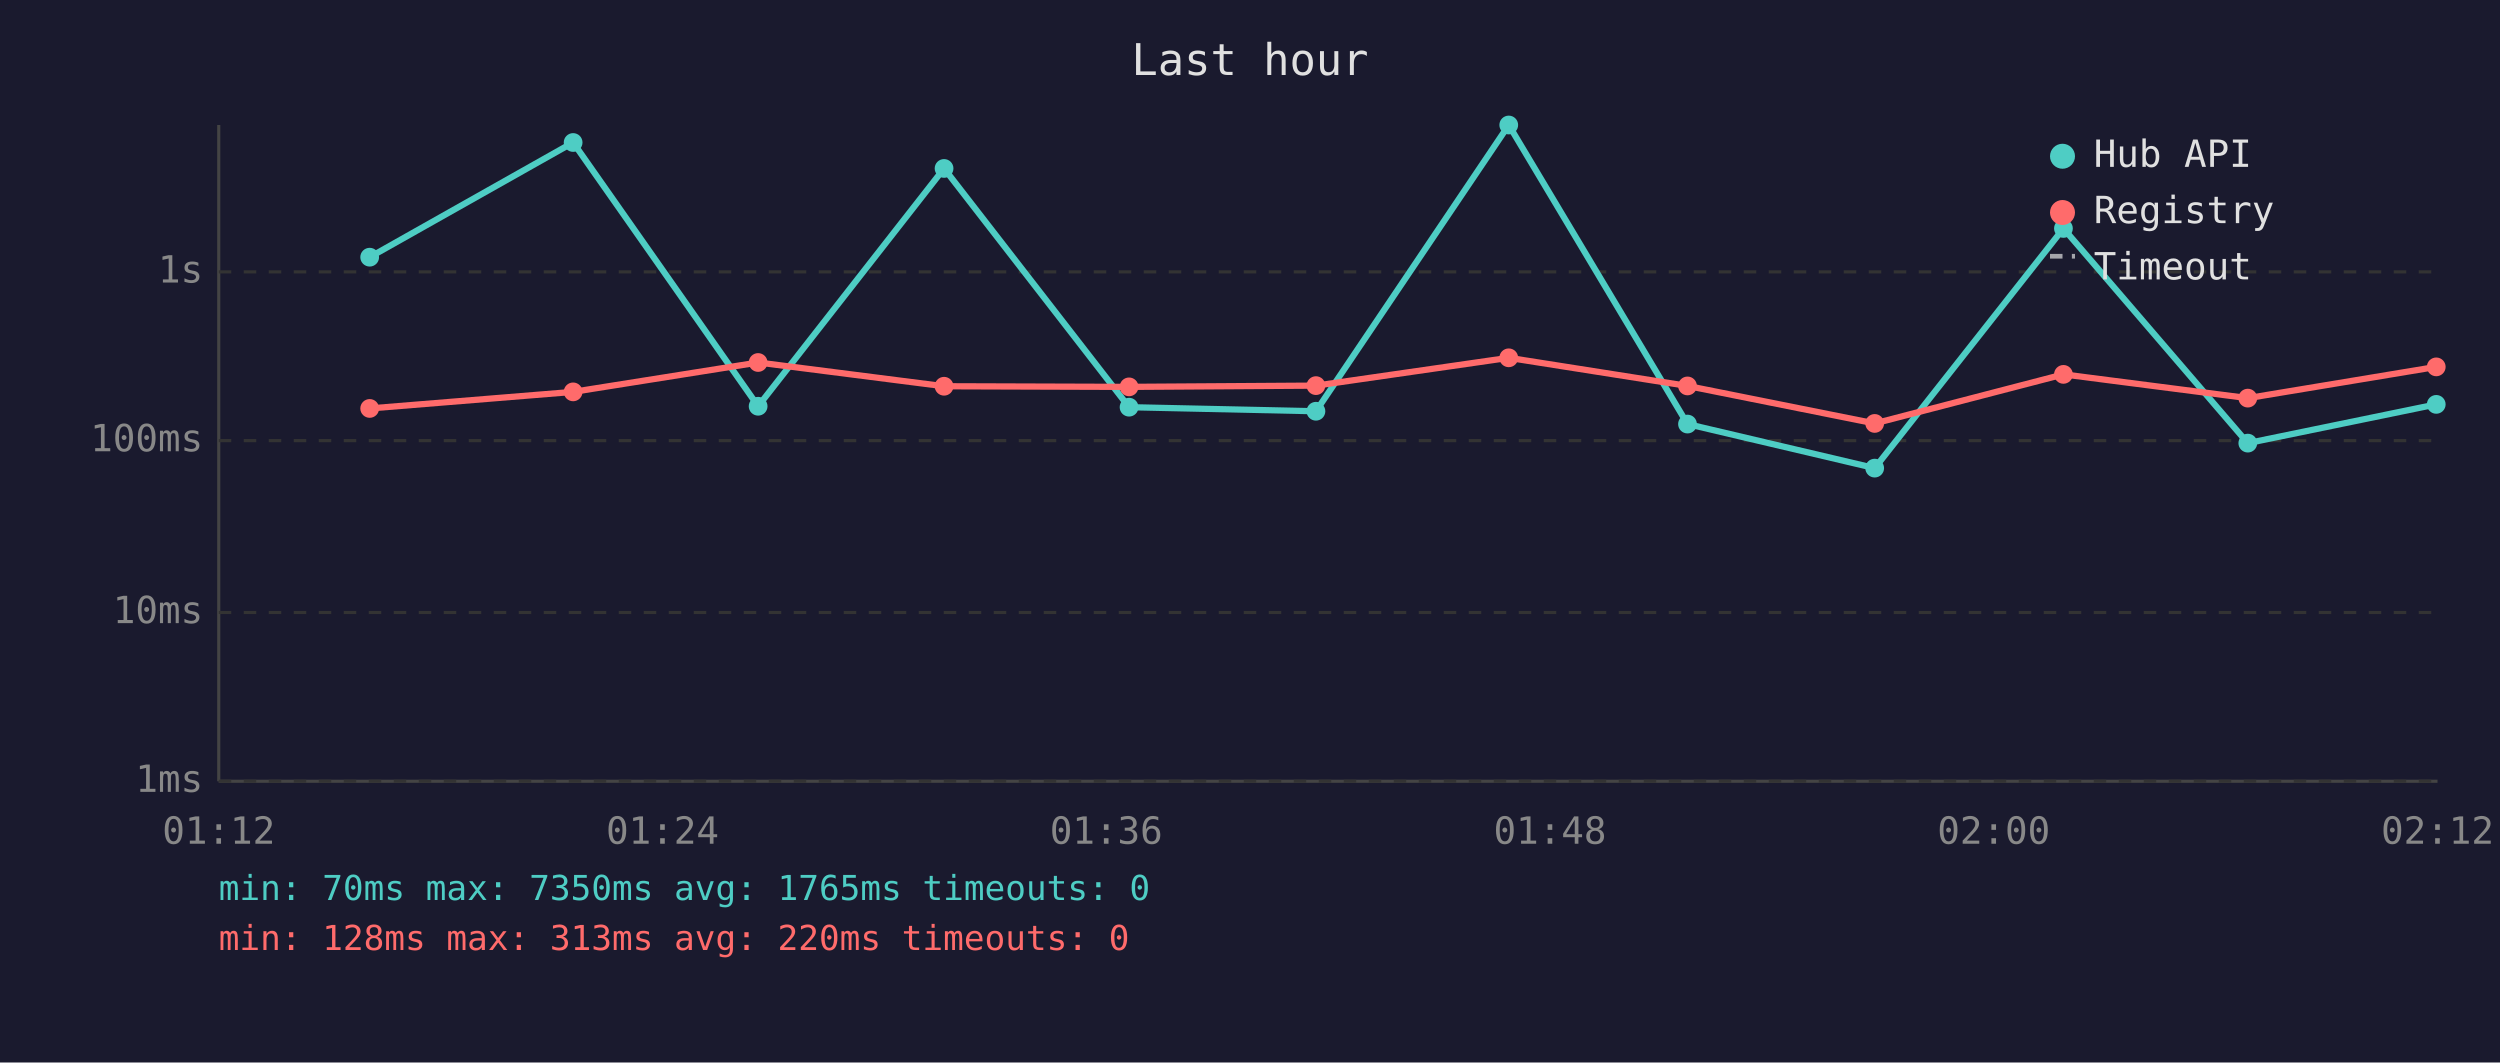
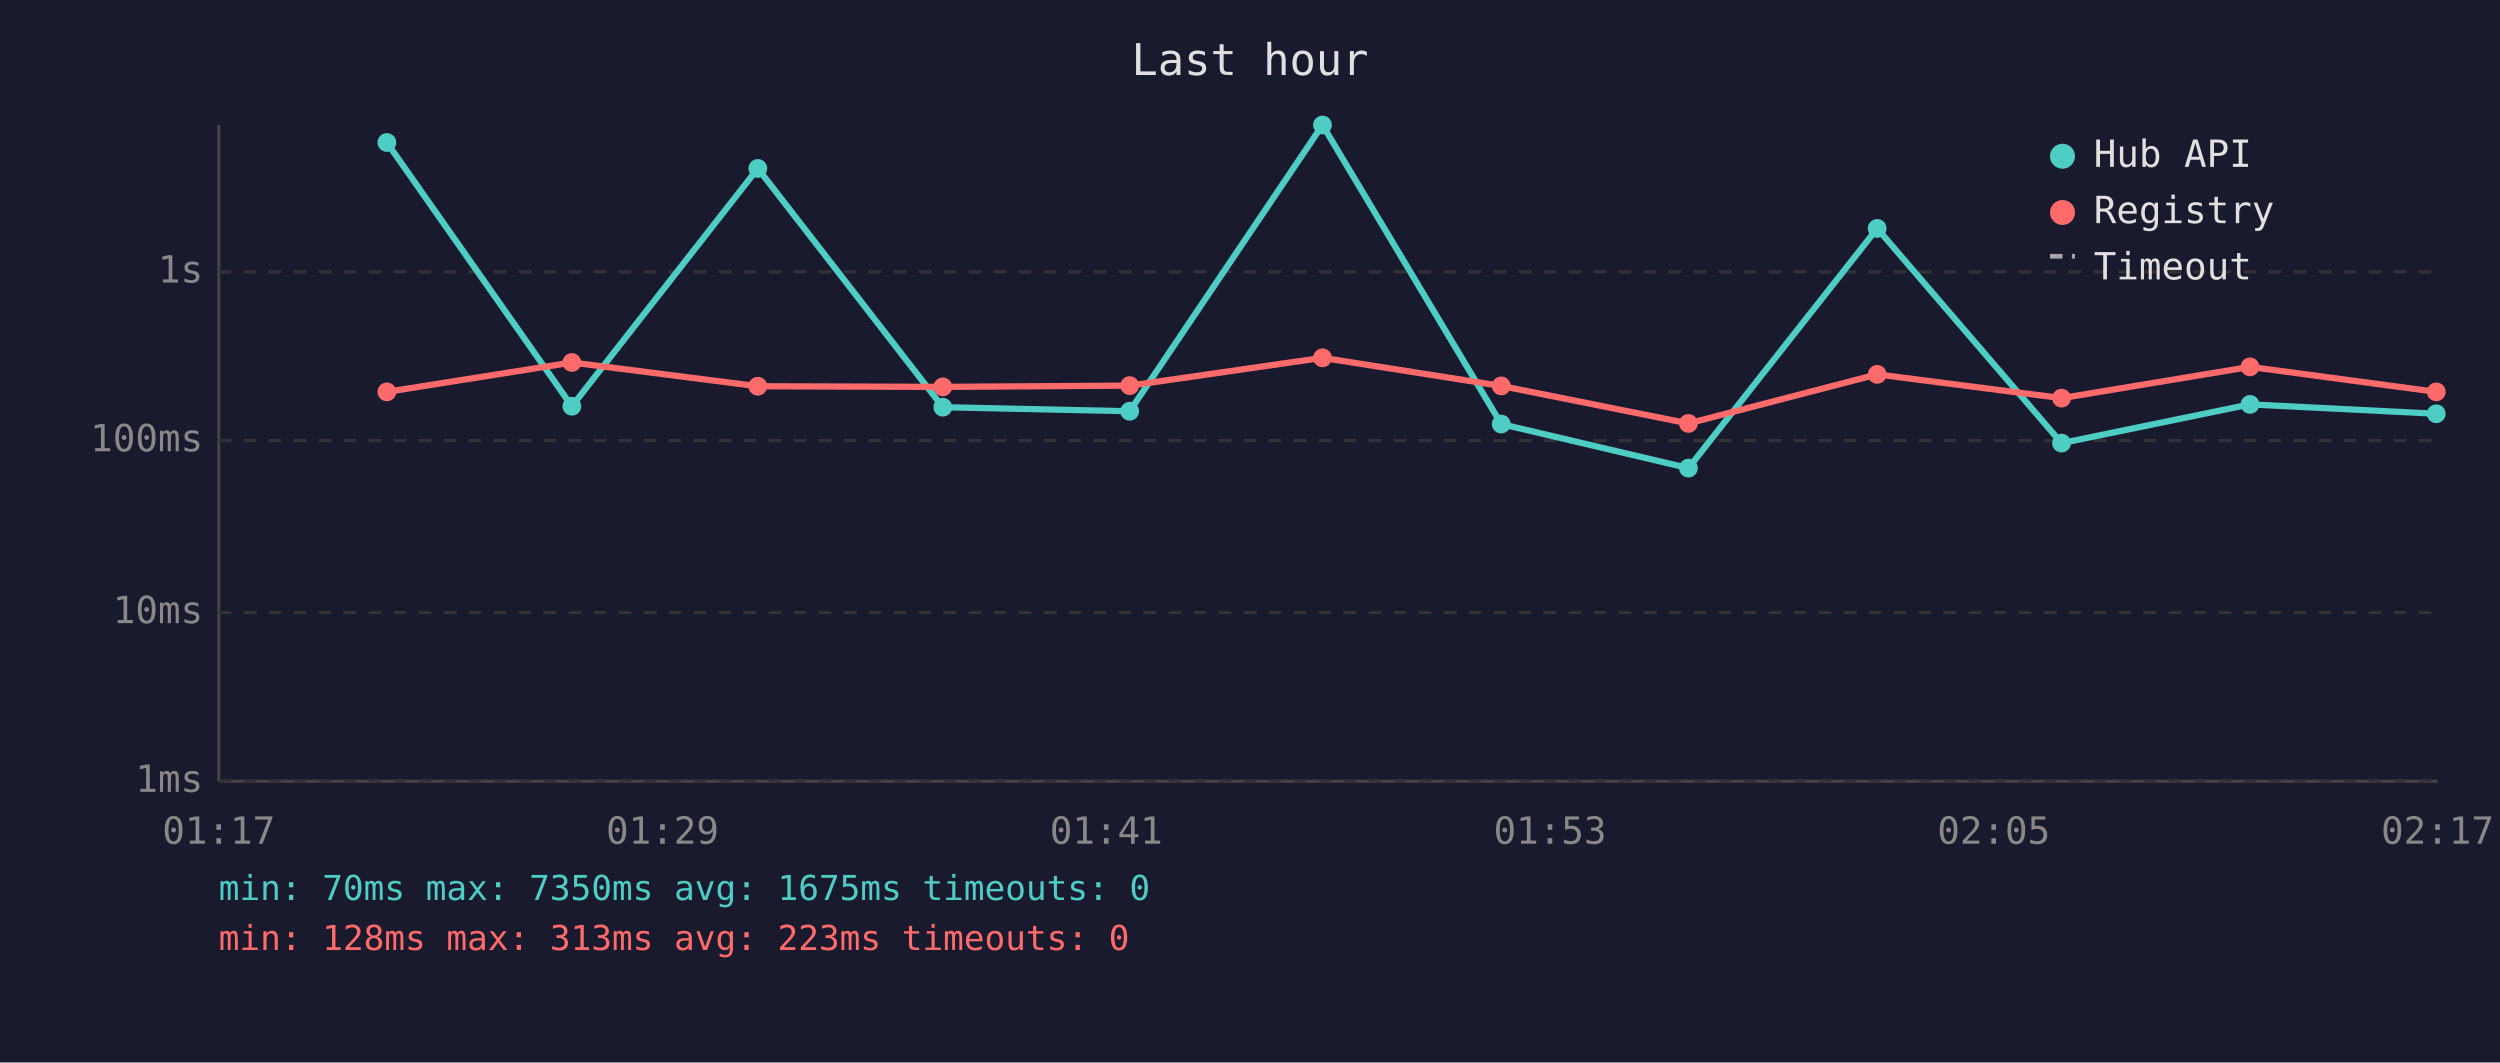
<svg xmlns="http://www.w3.org/2000/svg" viewBox="0 0 800 340" font-family="monospace" font-size="12">
  <rect width="800" height="340" fill="#1a1a2e" />
  <text x="400" y="24" fill="#e0e0e0" font-size="14" text-anchor="middle">Last hour</text>
  <line x1="70" y1="40" x2="70" y2="250" stroke="#444" stroke-width="1" />
  <line x1="70" y1="250" x2="780" y2="250" stroke="#444" stroke-width="1" />
  <line x1="70" y1="250" x2="780" y2="250" stroke="#333" stroke-width="1" stroke-dasharray="4" />
  <text x="65" y="250" fill="#888" text-anchor="end" dominant-baseline="middle">1ms</text>
  <line x1="70" y1="196" x2="780" y2="196" stroke="#333" stroke-width="1" stroke-dasharray="4" />
  <text x="65" y="196" fill="#888" text-anchor="end" dominant-baseline="middle">10ms</text>
  <line x1="70" y1="141" x2="780" y2="141" stroke="#333" stroke-width="1" stroke-dasharray="4" />
  <text x="65" y="141" fill="#888" text-anchor="end" dominant-baseline="middle">100ms</text>
  <line x1="70" y1="87" x2="780" y2="87" stroke="#333" stroke-width="1" stroke-dasharray="4" />
  <text x="65" y="87" fill="#888" text-anchor="end" dominant-baseline="middle">1s</text>
-   <text x="70" y="270" fill="#888" text-anchor="middle">01:12</text>
-   <text x="212" y="270" fill="#888" text-anchor="middle">01:24</text>
-   <text x="354" y="270" fill="#888" text-anchor="middle">01:36</text>
-   <text x="496" y="270" fill="#888" text-anchor="middle">01:48</text>
-   <text x="638" y="270" fill="#888" text-anchor="middle">02:00</text>
-   <text x="780" y="270" fill="#888" text-anchor="middle">02:12</text>
-   <polyline points="118.3,82.3 183.4,45.6 242.6,130.0 302.1,53.9 361.3,130.3 421.1,131.6 482.8,40.0 540.0,135.7 599.9,149.8 660.3,73.1 719.3,141.8 779.6,129.4" fill="none" stroke="#4ecdc4" stroke-width="2" opacity="1" />
-   <circle cx="118.3" cy="82.3" r="3" fill="#4ecdc4" />
-   <circle cx="183.4" cy="45.6" r="3" fill="#4ecdc4" />
-   <circle cx="242.6" cy="130.0" r="3" fill="#4ecdc4" />
-   <circle cx="302.1" cy="53.9" r="3" fill="#4ecdc4" />
-   <circle cx="361.3" cy="130.3" r="3" fill="#4ecdc4" />
-   <circle cx="421.1" cy="131.6" r="3" fill="#4ecdc4" />
-   <circle cx="482.8" cy="40.0" r="3" fill="#4ecdc4" />
-   <circle cx="540.0" cy="135.7" r="3" fill="#4ecdc4" />
-   <circle cx="599.9" cy="149.8" r="3" fill="#4ecdc4" />
-   <circle cx="660.3" cy="73.1" r="3" fill="#4ecdc4" />
-   <circle cx="719.3" cy="141.8" r="3" fill="#4ecdc4" />
-   <circle cx="779.6" cy="129.4" r="3" fill="#4ecdc4" />
-   <polyline points="118.3,130.7 183.4,125.4 242.6,116.0 302.1,123.6 361.3,123.8 421.1,123.4 482.8,114.5 540.0,123.5 599.9,135.5 660.3,119.8 719.3,127.4 779.6,117.4" fill="none" stroke="#ff6b6b" stroke-width="2" opacity="1" />
-   <circle cx="118.3" cy="130.7" r="3" fill="#ff6b6b" />
-   <circle cx="183.4" cy="125.4" r="3" fill="#ff6b6b" />
-   <circle cx="242.6" cy="116.0" r="3" fill="#ff6b6b" />
-   <circle cx="302.1" cy="123.6" r="3" fill="#ff6b6b" />
-   <circle cx="361.3" cy="123.8" r="3" fill="#ff6b6b" />
-   <circle cx="421.1" cy="123.4" r="3" fill="#ff6b6b" />
-   <circle cx="482.8" cy="114.5" r="3" fill="#ff6b6b" />
-   <circle cx="540.0" cy="123.5" r="3" fill="#ff6b6b" />
-   <circle cx="599.9" cy="135.5" r="3" fill="#ff6b6b" />
-   <circle cx="660.3" cy="119.8" r="3" fill="#ff6b6b" />
-   <circle cx="719.3" cy="127.4" r="3" fill="#ff6b6b" />
-   <circle cx="779.6" cy="117.4" r="3" fill="#ff6b6b" />
+   <text x="70" y="270" fill="#888" text-anchor="middle">01:17</text>
+   <text x="212" y="270" fill="#888" text-anchor="middle">01:29</text>
+   <text x="354" y="270" fill="#888" text-anchor="middle">01:41</text>
+   <text x="496" y="270" fill="#888" text-anchor="middle">01:53</text>
+   <text x="638" y="270" fill="#888" text-anchor="middle">02:05</text>
+   <text x="780" y="270" fill="#888" text-anchor="middle">02:17</text>
+   <polyline points="123.8,45.6 183.0,130.0 242.5,53.9 301.7,130.3 361.5,131.6 423.2,40.0 480.4,135.7 540.3,149.8 600.7,73.1 659.7,141.8 720.0,129.4 779.6,132.4" fill="none" stroke="#4ecdc4" stroke-width="2" opacity="1" />
+   <circle cx="123.8" cy="45.6" r="3" fill="#4ecdc4" />
+   <circle cx="183.0" cy="130.0" r="3" fill="#4ecdc4" />
+   <circle cx="242.5" cy="53.9" r="3" fill="#4ecdc4" />
+   <circle cx="301.7" cy="130.3" r="3" fill="#4ecdc4" />
+   <circle cx="361.5" cy="131.6" r="3" fill="#4ecdc4" />
+   <circle cx="423.2" cy="40.0" r="3" fill="#4ecdc4" />
+   <circle cx="480.4" cy="135.7" r="3" fill="#4ecdc4" />
+   <circle cx="540.3" cy="149.8" r="3" fill="#4ecdc4" />
+   <circle cx="600.7" cy="73.1" r="3" fill="#4ecdc4" />
+   <circle cx="659.7" cy="141.8" r="3" fill="#4ecdc4" />
+   <circle cx="720.0" cy="129.4" r="3" fill="#4ecdc4" />
+   <circle cx="779.6" cy="132.4" r="3" fill="#4ecdc4" />
+   <polyline points="123.8,125.4 183.0,116.0 242.5,123.6 301.7,123.8 361.5,123.4 423.2,114.5 480.4,123.5 540.3,135.5 600.7,119.8 659.7,127.4 720.0,117.4 779.6,125.4" fill="none" stroke="#ff6b6b" stroke-width="2" opacity="1" />
+   <circle cx="123.8" cy="125.4" r="3" fill="#ff6b6b" />
+   <circle cx="183.0" cy="116.0" r="3" fill="#ff6b6b" />
+   <circle cx="242.5" cy="123.6" r="3" fill="#ff6b6b" />
+   <circle cx="301.7" cy="123.8" r="3" fill="#ff6b6b" />
+   <circle cx="361.5" cy="123.4" r="3" fill="#ff6b6b" />
+   <circle cx="423.2" cy="114.5" r="3" fill="#ff6b6b" />
+   <circle cx="480.4" cy="123.5" r="3" fill="#ff6b6b" />
+   <circle cx="540.3" cy="135.5" r="3" fill="#ff6b6b" />
+   <circle cx="600.7" cy="119.8" r="3" fill="#ff6b6b" />
+   <circle cx="659.7" cy="127.4" r="3" fill="#ff6b6b" />
+   <circle cx="720.0" cy="117.4" r="3" fill="#ff6b6b" />
+   <circle cx="779.6" cy="125.4" r="3" fill="#ff6b6b" />
  <circle cx="660" cy="50" r="4" fill="#4ecdc4" />
  <text x="670" y="50" fill="#e0e0e0" dominant-baseline="middle">Hub API</text>
  <circle cx="660" cy="68" r="4" fill="#ff6b6b" />
  <text x="670" y="68" fill="#e0e0e0" dominant-baseline="middle">Registry</text>
  <line x1="656" y1="82" x2="664" y2="82" stroke="#e0e0e0" stroke-width="1.5" stroke-dasharray="4,3" opacity="0.7" />
  <text x="670" y="86" fill="#e0e0e0" dominant-baseline="middle">Timeout</text>
-   <text x="70" y="288" fill="#4ecdc4" font-size="11">min: 70ms  max: 7350ms  avg: 1765ms  timeouts: 0</text>
-   <text x="70" y="304" fill="#ff6b6b" font-size="11">min: 128ms  max: 313ms  avg: 220ms  timeouts: 0</text>
+   <text x="70" y="288" fill="#4ecdc4" font-size="11">min: 70ms  max: 7350ms  avg: 1675ms  timeouts: 0</text>
+   <text x="70" y="304" fill="#ff6b6b" font-size="11">min: 128ms  max: 313ms  avg: 223ms  timeouts: 0</text>
</svg>
